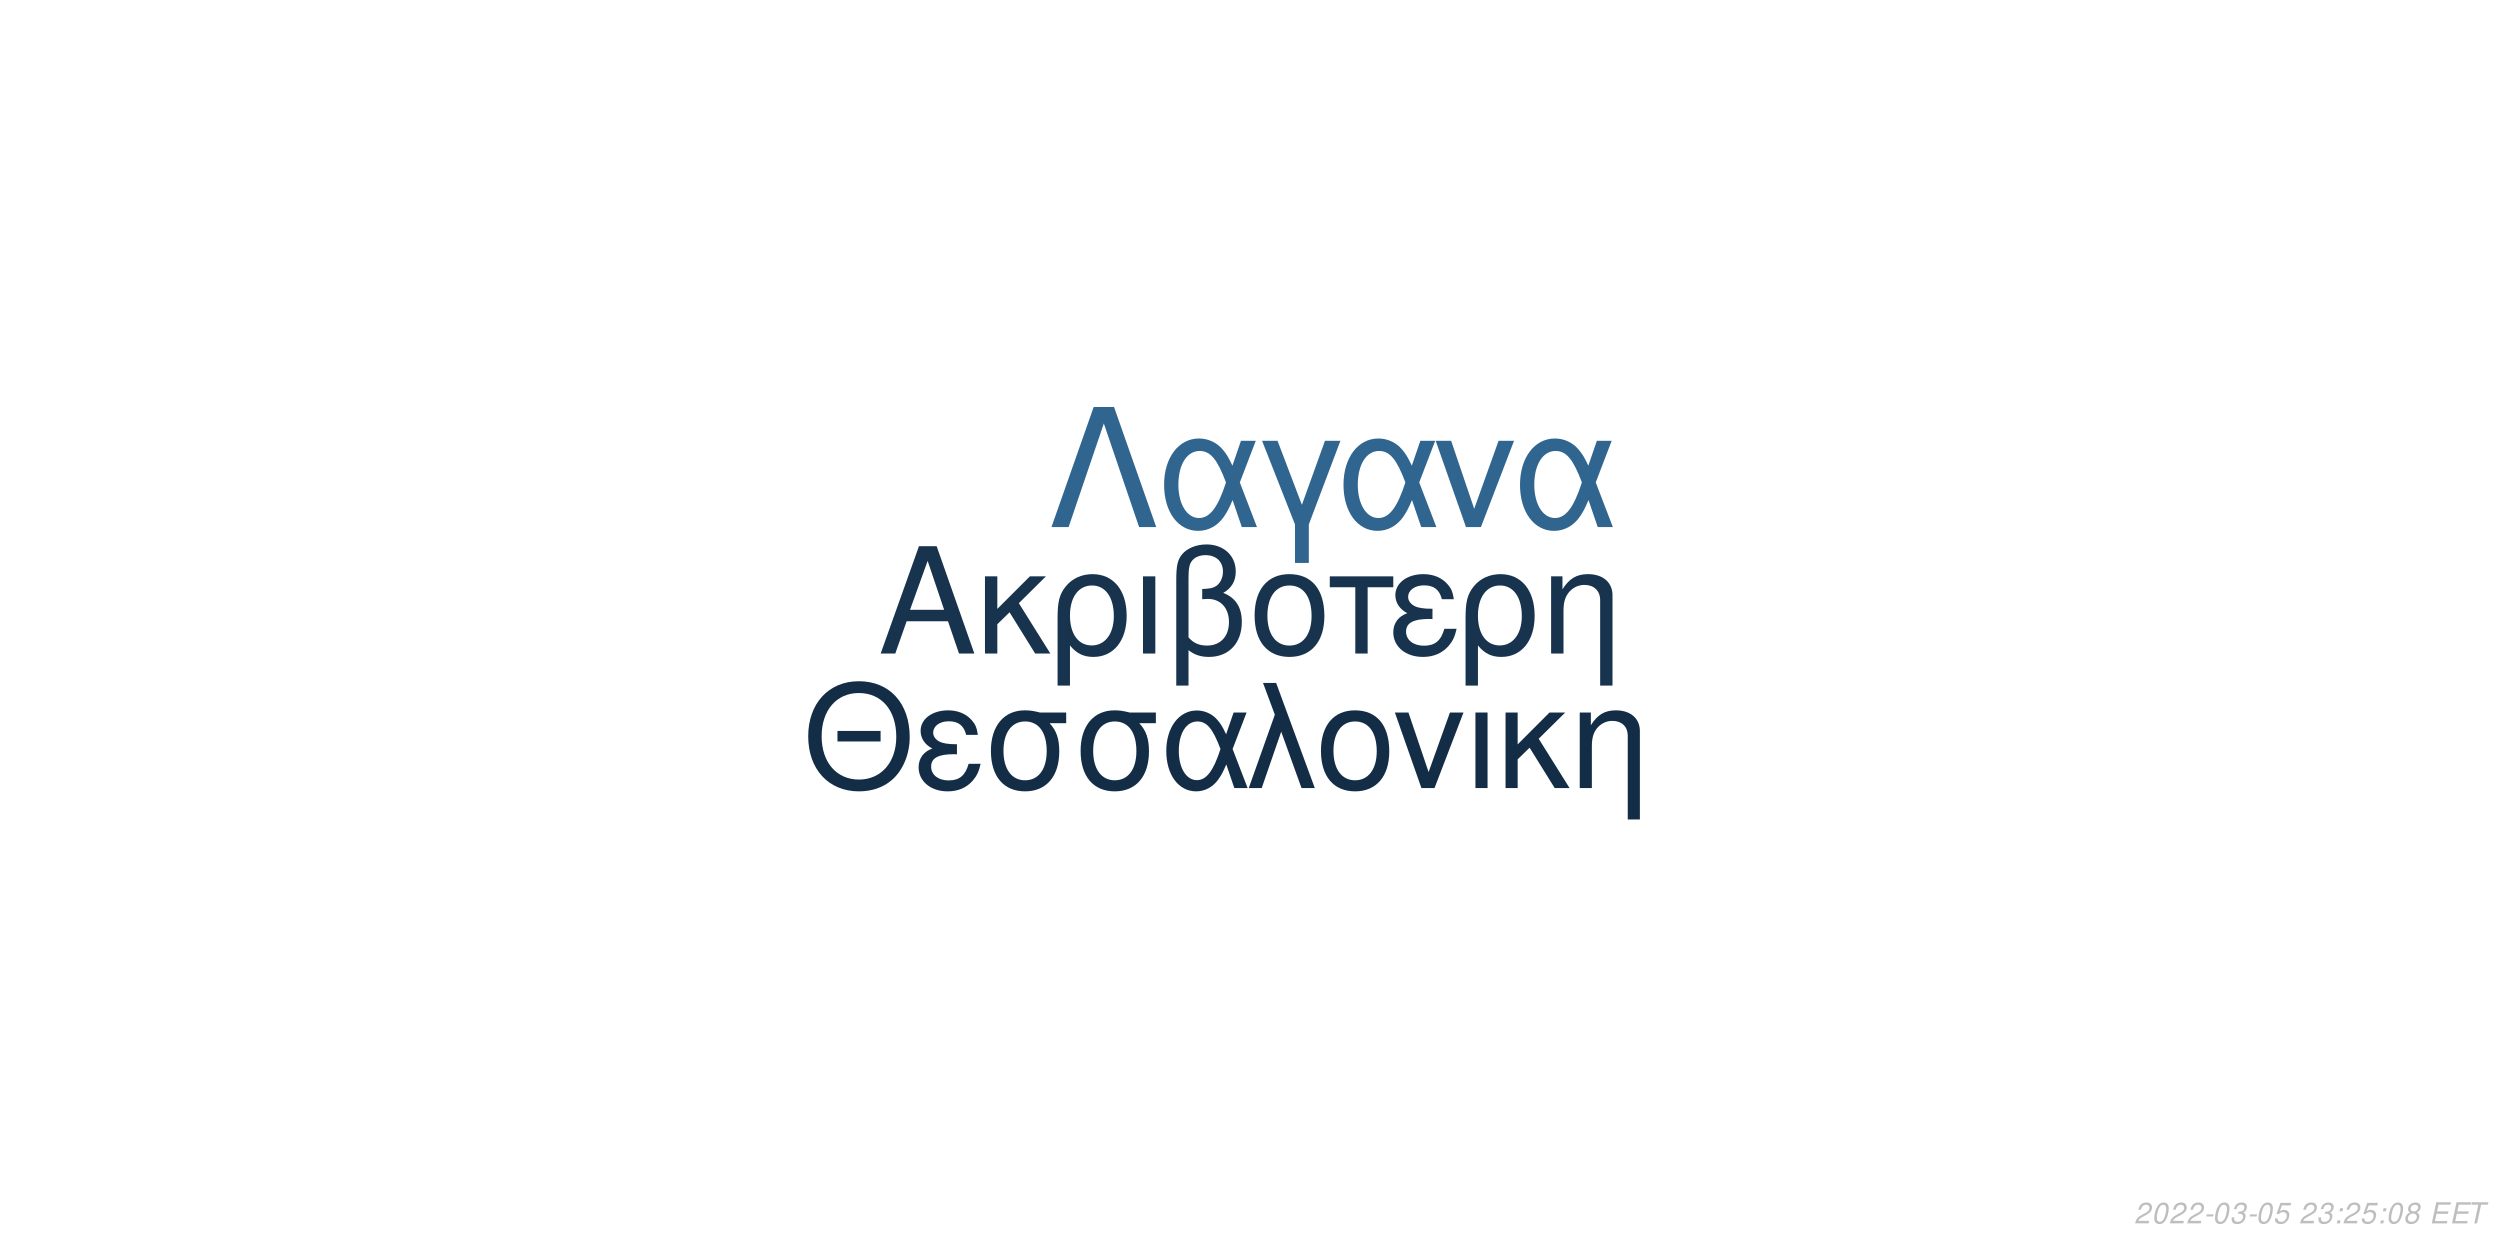
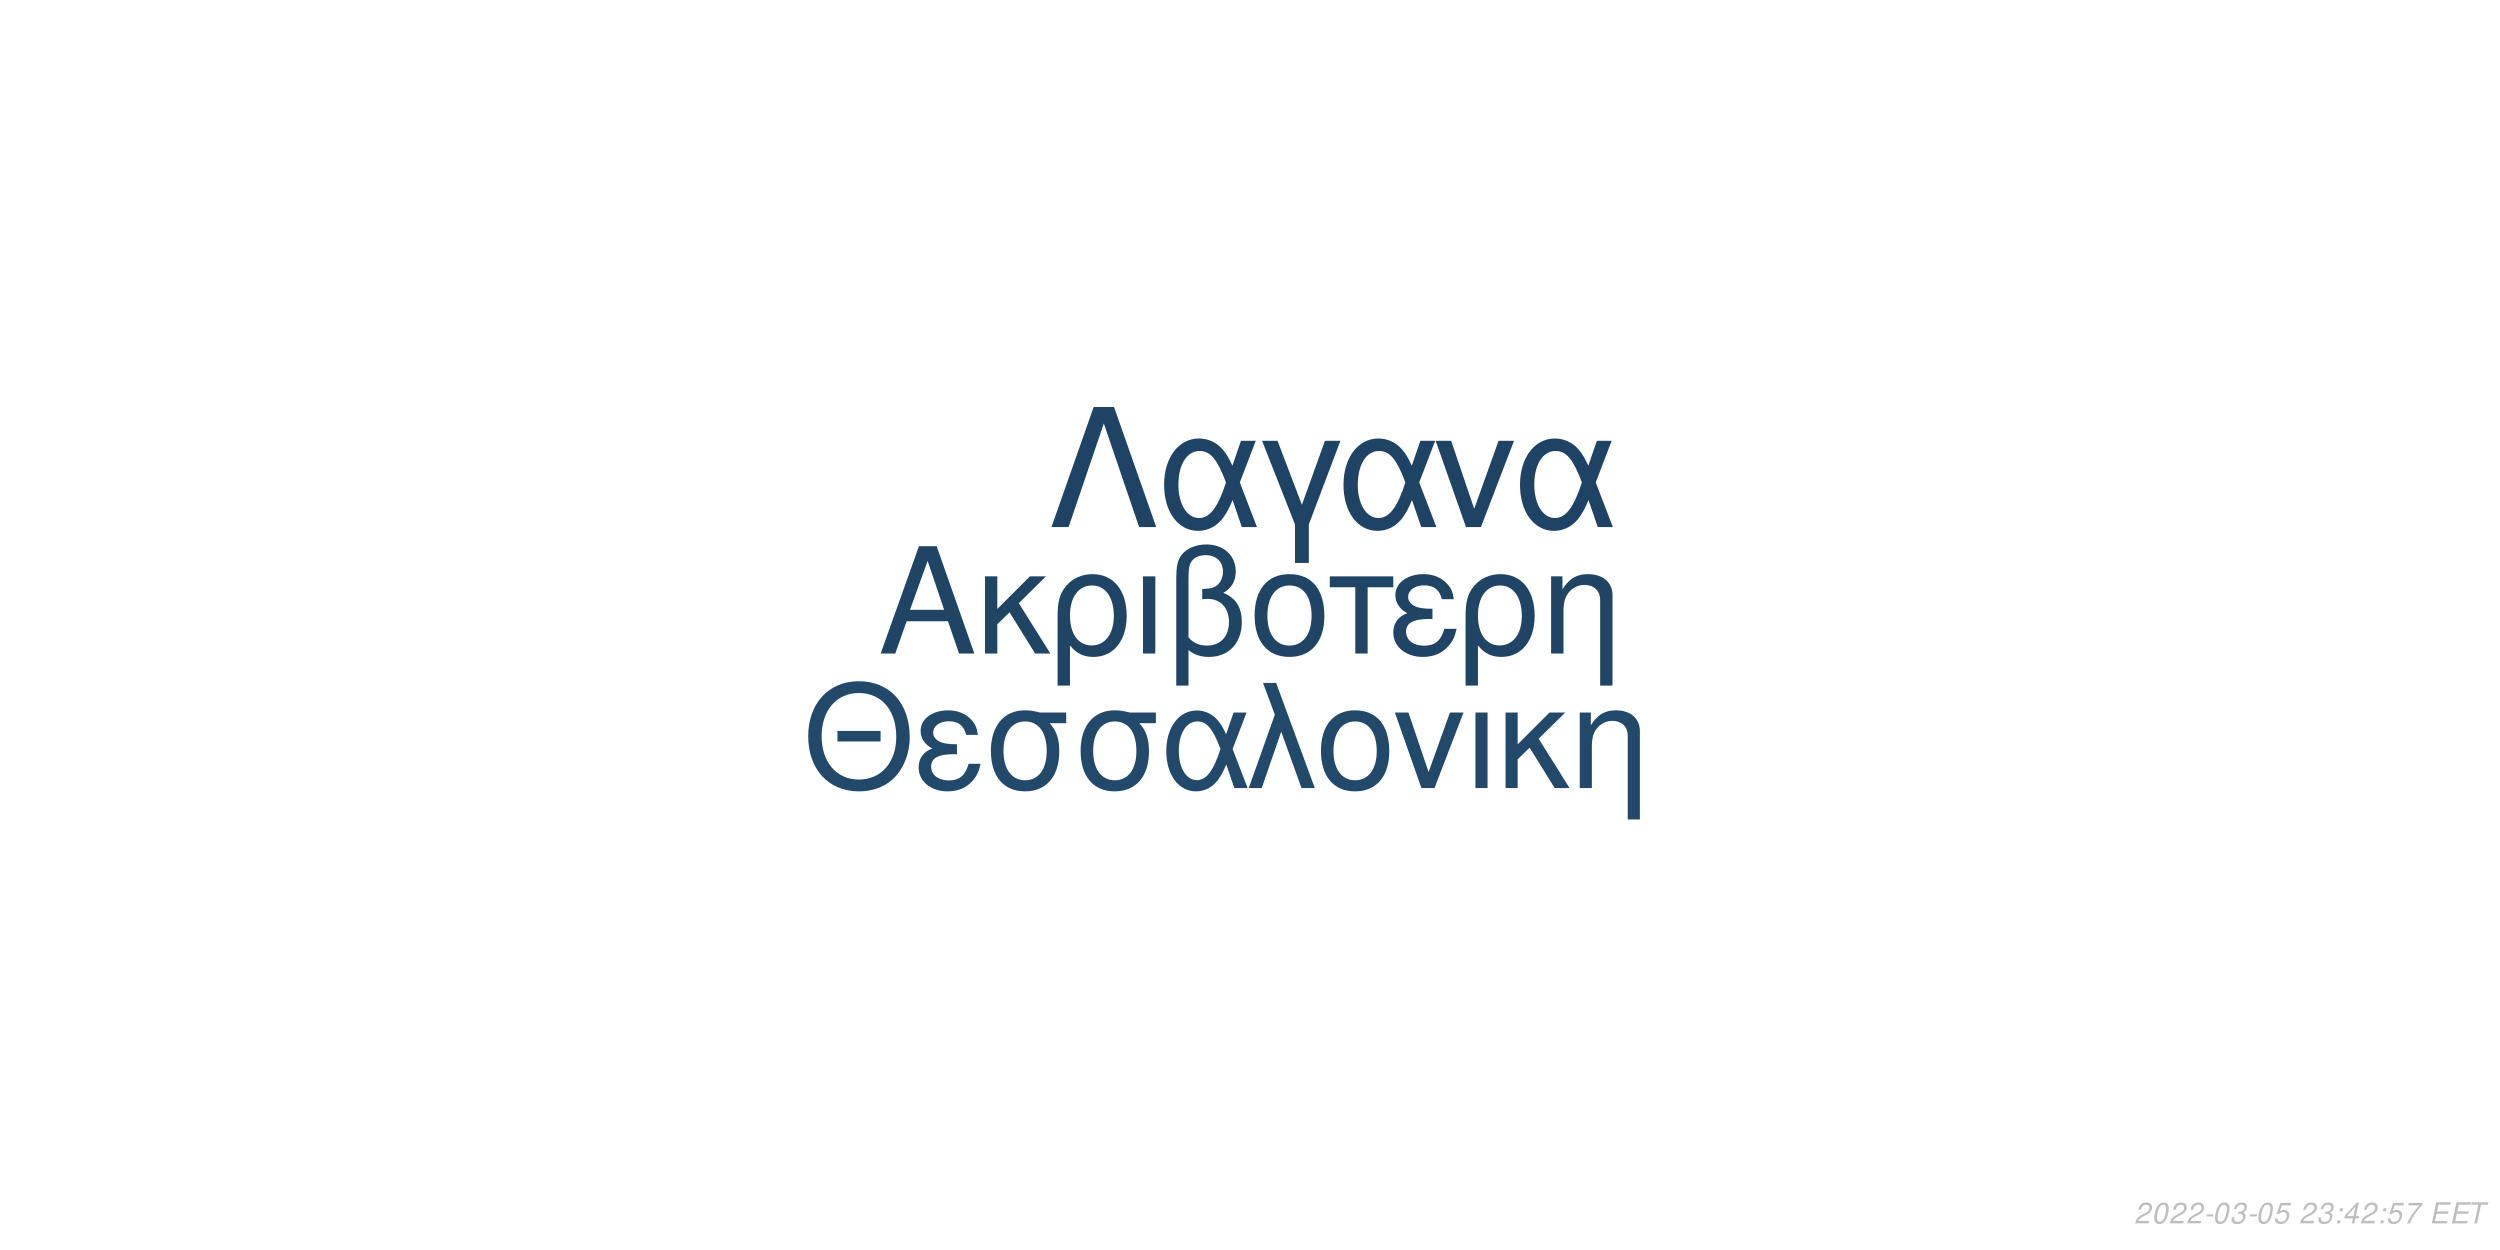
<svg xmlns="http://www.w3.org/2000/svg" xmlns:xlink="http://www.w3.org/1999/xlink" width="864pt" height="432pt" viewBox="0 0 864 432" version="1.1">
  <defs>
    <g>
      <symbol overflow="visible" id="glyph0-0">
        <path style="stroke:none;" d="" />
      </symbol>
      <symbol overflow="visible" id="glyph0-1">
        <path style="stroke:none;" d="M 24.125 -11.141 L 27.938 0 L 33.234 0 L 20.203 -37.094 L 14.094 -37.094 L 0.859 0 L 5.906 0 L 9.828 -11.141 Z M 22.797 -15.109 L 11 -15.109 L 17.094 -32.016 Z M 22.797 -15.109 " />
      </symbol>
      <symbol overflow="visible" id="glyph0-2">
        <path style="stroke:none;" d="M 7.172 -15.422 L 7.172 -26.672 L 2.906 -26.672 L 2.906 0 L 7.172 0 L 7.172 -10.125 L 11.406 -14.25 L 20.25 0 L 25.5 0 L 14.609 -17.406 L 23.969 -26.672 L 18.422 -26.672 Z M 7.172 -15.422 " />
      </symbol>
      <symbol overflow="visible" id="glyph0-3">
        <path style="stroke:none;" d="M 3 11.094 L 7.281 11.094 L 7.281 -2.797 C 9.516 -0.047 11.953 1.172 15.375 1.172 C 22.344 1.172 26.875 -4.422 26.875 -13.031 C 26.875 -21.891 22.297 -27.438 15.062 -27.438 C 11.297 -27.438 7.984 -25.906 5.797 -23.156 C 3.672 -20.516 3 -17.969 3 -12.359 Z M 14.906 -23.516 C 19.547 -23.516 22.438 -19.438 22.438 -12.922 C 22.438 -6.812 19.391 -2.797 14.812 -2.797 C 10.172 -2.797 7.281 -6.766 7.281 -13.125 C 7.281 -19.484 10.234 -23.516 14.906 -23.516 Z M 14.906 -23.516 " />
      </symbol>
      <symbol overflow="visible" id="glyph0-4">
        <path style="stroke:none;" d="M 3.516 0 L 7.781 0 L 7.781 -26.672 L 3.516 -26.672 Z M 3.516 0 " />
      </symbol>
      <symbol overflow="visible" id="glyph0-5">
        <path style="stroke:none;" d="M 4.016 11.094 L 8.25 11.094 L 8.25 -1.172 C 10.172 0.406 12.422 1.172 15.312 1.172 C 22.188 1.172 26.672 -3.609 26.672 -10.891 C 26.672 -15.984 24.578 -19.234 20.25 -20.969 C 23.109 -22.547 24.578 -25.031 24.578 -28.344 C 24.578 -33.844 20.406 -37.703 14.453 -37.703 C 10.938 -37.703 7.734 -36.391 6 -34.25 C 4.484 -32.422 4.016 -30.328 4.016 -25.391 Z M 8.25 -25.656 C 8.25 -29.359 8.5 -30.844 9.469 -32.062 C 10.375 -33.281 12.156 -34 14.094 -34 C 17.812 -34 20.156 -31.812 20.156 -28.297 C 20.156 -25.953 18.984 -23.812 17.297 -23.047 C 16.281 -22.547 15.469 -22.438 12.984 -22.297 L 12.984 -18.781 C 13.734 -18.828 14.344 -18.875 14.969 -18.875 C 19.344 -18.875 22.234 -15.719 22.234 -10.891 C 22.234 -5.906 19.281 -2.75 14.656 -2.75 C 11.953 -2.75 9.922 -3.609 8.25 -5.594 Z M 8.25 -25.656 " />
      </symbol>
      <symbol overflow="visible" id="glyph0-6">
        <path style="stroke:none;" d="M 14.094 -27.438 C 6.562 -27.438 2.094 -22.094 2.094 -13.125 C 2.094 -4.125 6.562 1.172 14.141 1.172 C 21.672 1.172 26.203 -4.172 26.203 -12.922 C 26.203 -22.188 21.828 -27.438 14.094 -27.438 Z M 14.141 -23.516 C 18.938 -23.516 21.781 -19.594 21.781 -12.984 C 21.781 -6.672 18.828 -2.75 14.141 -2.75 C 9.422 -2.75 6.516 -6.672 6.516 -13.125 C 6.516 -19.594 9.422 -23.516 14.141 -23.516 Z M 14.141 -23.516 " />
      </symbol>
      <symbol overflow="visible" id="glyph0-7">
        <path style="stroke:none;" d="M 7.891 0 L 12.156 0 L 12.156 -22.906 L 21.016 -22.906 L 21.016 -26.672 L -0.922 -26.672 L -0.922 -22.906 L 7.891 -22.906 Z M 7.891 0 " />
      </symbol>
      <symbol overflow="visible" id="glyph0-8">
        <path style="stroke:none;" d="M 14.562 -15.469 C 11.344 -15.469 9.562 -15.781 8.297 -16.438 C 6.922 -17.203 6.156 -18.328 6.156 -19.547 C 6.156 -21.891 8.453 -23.562 11.656 -23.562 C 15.062 -23.562 16.953 -22.094 17.812 -18.781 L 21.938 -18.781 C 21.578 -21.266 21.062 -22.5 19.797 -23.922 C 17.812 -26.203 14.906 -27.438 11.453 -27.438 C 5.797 -27.438 1.734 -24.375 1.734 -20.203 C 1.734 -17.609 3.156 -15.375 5.859 -13.938 C 2.797 -12.875 1.016 -10.484 1.016 -7.328 C 1.016 -2.391 5.297 1.172 11.25 1.172 C 14.969 1.172 17.906 -0.109 20.156 -2.641 C 21.578 -4.328 22.297 -5.797 22.906 -8.547 L 18.672 -8.547 C 17.5 -4.422 15.422 -2.703 11.609 -2.703 C 7.938 -2.703 5.438 -4.688 5.438 -7.578 C 5.438 -10.578 7.938 -11.953 13.484 -11.953 C 13.641 -11.953 14.094 -11.953 14.562 -11.906 Z M 14.562 -15.469 " />
      </symbol>
      <symbol overflow="visible" id="glyph0-9">
        <path style="stroke:none;" d="M 3.562 -26.672 L 3.562 0 L 7.844 0 L 7.844 -14.703 C 7.844 -17.906 8.5 -19.891 10.031 -21.531 C 11.406 -22.953 13.188 -23.719 15.062 -23.719 C 18.375 -23.719 20.516 -21.672 20.516 -18.469 L 20.516 11.094 L 24.781 11.094 L 24.781 -20.156 C 24.781 -24.578 21.469 -27.438 16.328 -27.438 C 12.359 -27.438 9.828 -25.906 7.484 -22.188 L 7.484 -26.672 Z M 3.562 -26.672 " />
      </symbol>
      <symbol overflow="visible" id="glyph1-0">
        <path style="stroke:none;" d="" />
      </symbol>
      <symbol overflow="visible" id="glyph1-1">
        <path style="stroke:none;" d="M 26.859 -19.734 L 11.953 -19.734 L 11.953 -16.094 L 26.859 -16.094 Z M 19.328 -36.922 C 8.922 -36.922 1.844 -29.25 1.844 -17.891 C 1.844 -6.484 8.875 1.141 19.391 1.141 C 23.812 1.141 27.703 -0.203 30.641 -2.688 C 34.578 -6.031 36.922 -11.656 36.922 -17.594 C 36.922 -29.297 30 -36.922 19.328 -36.922 Z M 19.328 -32.844 C 27.203 -32.844 32.281 -26.906 32.281 -17.688 C 32.281 -8.922 27.062 -2.938 19.391 -2.938 C 11.609 -2.938 6.484 -8.922 6.484 -17.891 C 6.484 -26.859 11.609 -32.844 19.328 -32.844 Z M 19.328 -32.844 " />
      </symbol>
      <symbol overflow="visible" id="glyph1-2">
        <path style="stroke:none;" d="M 14.25 -15.141 C 11.109 -15.141 9.375 -15.453 8.125 -16.094 C 6.781 -16.844 6.031 -17.938 6.031 -19.141 C 6.031 -21.422 8.266 -23.078 11.406 -23.078 C 14.75 -23.078 16.594 -21.625 17.438 -18.391 L 21.469 -18.391 C 21.125 -20.828 20.625 -22.031 19.391 -23.422 C 17.438 -25.656 14.594 -26.859 11.219 -26.859 C 5.688 -26.859 1.688 -23.875 1.688 -19.781 C 1.688 -17.234 3.094 -15.047 5.734 -13.656 C 2.734 -12.609 1 -10.266 1 -7.172 C 1 -2.344 5.188 1.141 11.016 1.141 C 14.656 1.141 17.547 -0.094 19.734 -2.594 C 21.125 -4.234 21.828 -5.688 22.422 -8.375 L 18.281 -8.375 C 17.141 -4.328 15.094 -2.641 11.359 -2.641 C 7.766 -2.641 5.328 -4.578 5.328 -7.422 C 5.328 -10.359 7.766 -11.703 13.203 -11.703 C 13.359 -11.703 13.797 -11.703 14.25 -11.656 Z M 14.25 -15.141 " />
      </symbol>
      <symbol overflow="visible" id="glyph1-3">
        <path style="stroke:none;" d="M 29 -26.109 L 19.938 -26.109 C 17.594 -26.703 16.438 -26.859 14.703 -26.859 C 7.469 -26.859 2.984 -21.469 2.984 -12.859 C 2.984 -4.031 7.375 1.141 14.797 1.141 C 22.172 1.141 26.609 -4.078 26.609 -12.656 C 26.609 -17.047 25.656 -19.828 23.266 -22.422 L 29 -22.422 Z M 14.797 -23.016 C 19.531 -23.016 22.266 -19.234 22.266 -12.75 C 22.266 -6.531 19.438 -2.688 14.797 -2.688 C 10.172 -2.688 7.328 -6.531 7.328 -12.859 C 7.328 -19.188 10.172 -23.016 14.797 -23.016 Z M 14.797 -23.016 " />
      </symbol>
      <symbol overflow="visible" id="glyph1-4">
        <path style="stroke:none;" d="M 29.344 -26.109 L 24.859 -26.109 L 22.266 -18.578 C 21.125 -21.031 20.484 -22.125 19.328 -23.469 C 17.547 -25.609 14.906 -26.812 12.156 -26.812 C 5.984 -26.812 1.594 -20.984 1.594 -12.812 C 1.594 -4.578 5.828 1.141 11.906 1.141 C 14.953 1.141 17.734 -0.344 19.625 -3.047 C 20.672 -4.531 21.281 -5.688 22.328 -8.172 L 25.109 0 L 29.703 0 L 24.516 -13.5 Z M 20.328 -13.5 C 17.891 -5.922 15.453 -2.734 12.156 -2.734 C 8.516 -2.734 5.922 -6.922 5.922 -12.812 C 5.922 -18.938 8.516 -23.016 12.359 -23.016 C 15.594 -23.016 17.688 -20.531 20.328 -13.5 Z M 20.328 -13.5 " />
      </symbol>
      <symbol overflow="visible" id="glyph1-5">
        <path style="stroke:none;" d="M 1.094 0 L 5.578 0 L 12.312 -19.484 L 19.328 0 L 23.922 0 L 10.562 -36.328 L 6.031 -36.328 L 10.109 -25.359 Z M 1.094 0 " />
      </symbol>
      <symbol overflow="visible" id="glyph1-6">
        <path style="stroke:none;" d="M 13.797 -26.859 C 6.422 -26.859 2.047 -21.625 2.047 -12.859 C 2.047 -4.031 6.422 1.141 13.859 1.141 C 21.234 1.141 25.656 -4.078 25.656 -12.656 C 25.656 -21.719 21.375 -26.859 13.797 -26.859 Z M 13.859 -23.016 C 18.531 -23.016 21.328 -19.188 21.328 -12.703 C 21.328 -6.531 18.438 -2.688 13.859 -2.688 C 9.219 -2.688 6.375 -6.531 6.375 -12.859 C 6.375 -19.188 9.219 -23.016 13.859 -23.016 Z M 13.859 -23.016 " />
      </symbol>
      <symbol overflow="visible" id="glyph1-7">
        <path style="stroke:none;" d="M 14.297 0 L 24.312 -26.109 L 19.625 -26.109 L 12.25 -5.531 L 5.281 -26.109 L 0.594 -26.109 L 9.766 0 Z M 14.297 0 " />
      </symbol>
      <symbol overflow="visible" id="glyph1-8">
        <path style="stroke:none;" d="M 3.438 0 L 7.625 0 L 7.625 -26.109 L 3.438 -26.109 Z M 3.438 0 " />
      </symbol>
      <symbol overflow="visible" id="glyph1-9">
        <path style="stroke:none;" d="M 7.031 -15.094 L 7.031 -26.109 L 2.844 -26.109 L 2.844 0 L 7.031 0 L 7.031 -9.922 L 11.156 -13.953 L 19.828 0 L 24.969 0 L 14.297 -17.047 L 23.469 -26.109 L 18.031 -26.109 Z M 7.031 -15.094 " />
      </symbol>
      <symbol overflow="visible" id="glyph1-10">
        <path style="stroke:none;" d="M 3.484 -26.109 L 3.484 0 L 7.672 0 L 7.672 -14.406 C 7.672 -17.547 8.328 -19.484 9.812 -21.078 C 11.156 -22.469 12.906 -23.219 14.75 -23.219 C 17.984 -23.219 20.078 -21.234 20.078 -18.094 L 20.078 10.859 L 24.266 10.859 L 24.266 -19.734 C 24.266 -24.062 21.031 -26.859 16 -26.859 C 12.109 -26.859 9.609 -25.359 7.328 -21.719 L 7.328 -26.109 Z M 3.484 -26.109 " />
      </symbol>
      <symbol overflow="visible" id="glyph2-0">
        <path style="stroke:none;" d="" />
      </symbol>
      <symbol overflow="visible" id="glyph2-1">
        <path style="stroke:none;" d="M 22.531 -41.484 L 15.484 -41.484 L 0.906 0 L 6.828 0 L 19 -35.797 L 31.188 0 L 37.109 0 Z M 22.531 -41.484 " />
      </symbol>
      <symbol overflow="visible" id="glyph2-2">
        <path style="stroke:none;" d="M 33.516 -29.812 L 28.391 -29.812 L 25.438 -21.219 C 24.125 -24.016 23.391 -25.266 22.078 -26.797 C 20.031 -29.25 17.016 -30.609 13.891 -30.609 C 6.828 -30.609 1.828 -23.953 1.828 -14.625 C 1.828 -5.234 6.656 1.312 13.594 1.312 C 17.078 1.312 20.266 -0.391 22.422 -3.469 C 23.609 -5.172 24.297 -6.484 25.5 -9.328 L 28.688 0 L 33.922 0 L 28 -15.422 Z M 23.219 -15.422 C 20.422 -6.766 17.641 -3.125 13.891 -3.125 C 9.734 -3.125 6.766 -7.906 6.766 -14.625 C 6.766 -21.625 9.734 -26.297 14.109 -26.297 C 17.812 -26.297 20.203 -23.453 23.219 -15.422 Z M 23.219 -15.422 " />
      </symbol>
      <symbol overflow="visible" id="glyph2-3">
        <path style="stroke:none;" d="M 12.062 12.406 L 16.844 12.406 L 16.844 -0.906 L 27.766 -29.812 L 22.422 -29.812 L 14.453 -7.688 L 6.031 -29.812 L 0.688 -29.812 L 12.062 -0.906 Z M 12.062 12.406 " />
      </symbol>
      <symbol overflow="visible" id="glyph2-4">
        <path style="stroke:none;" d="M 16.328 0 L 27.766 -29.812 L 22.422 -29.812 L 14 -6.312 L 6.031 -29.812 L 0.688 -29.812 L 11.156 0 Z M 16.328 0 " />
      </symbol>
      <symbol overflow="visible" id="glyph3-0">
        <path style="stroke:none;" d="" />
      </symbol>
      <symbol overflow="visible" id="glyph3-1">
        <path style="stroke:none;" d="M 5.234 -0.875 L 1.469 -0.875 C 1.641 -1.375 2.203 -1.891 3.109 -2.344 L 4.234 -2.938 C 5.562 -3.625 6.219 -4.469 6.219 -5.484 C 6.219 -5.938 6.062 -6.359 5.797 -6.656 C 5.469 -7.047 4.984 -7.234 4.312 -7.234 C 2.766 -7.234 1.891 -6.453 1.484 -4.734 L 2.375 -4.734 C 2.484 -5.188 2.609 -5.484 2.797 -5.75 C 3.094 -6.203 3.609 -6.453 4.188 -6.453 C 4.891 -6.453 5.344 -6.031 5.344 -5.375 C 5.344 -4.703 4.859 -4.094 4.016 -3.656 L 2.984 -3.125 C 1.234 -2.188 0.797 -1.656 0.344 -0.016 L 5.047 -0.016 Z M 5.234 -0.875 " />
      </symbol>
      <symbol overflow="visible" id="glyph3-2">
        <path style="stroke:none;" d="M 4.203 -7.234 C 3.375 -7.234 2.688 -6.812 2.125 -5.984 C 1.484 -5.047 0.984 -3.188 0.984 -1.734 C 0.984 -1.109 1.172 -0.562 1.484 -0.266 C 1.797 0.047 2.281 0.234 2.766 0.234 C 3.625 0.234 4.281 -0.156 4.859 -1.016 C 5.516 -1.953 6 -3.797 6 -5.266 C 6 -6.5 5.328 -7.234 4.203 -7.234 Z M 4.094 -6.453 C 4.734 -6.453 5.125 -5.984 5.125 -5.156 C 5.125 -4.203 4.781 -2.625 4.406 -1.812 C 3.984 -0.938 3.516 -0.547 2.875 -0.547 C 2.25 -0.547 1.875 -1.031 1.875 -1.828 C 1.875 -2.797 2.203 -4.344 2.594 -5.203 C 2.984 -6.047 3.453 -6.453 4.094 -6.453 Z M 4.094 -6.453 " />
      </symbol>
      <symbol overflow="visible" id="glyph3-3">
        <path style="stroke:none;" d="M 3.516 -3.125 L 1.125 -3.125 L 0.969 -2.406 L 3.359 -2.406 Z M 3.516 -3.125 " />
      </symbol>
      <symbol overflow="visible" id="glyph3-4">
        <path style="stroke:none;" d="M 2.922 -3.312 C 3.125 -3.344 3.234 -3.344 3.375 -3.344 C 4.203 -3.344 4.688 -3 4.688 -2.406 C 4.688 -1.312 3.906 -0.547 2.781 -0.547 C 2.047 -0.547 1.594 -0.938 1.594 -1.562 C 1.594 -1.719 1.609 -1.844 1.656 -2.094 L 0.766 -2.094 C 0.734 -1.797 0.719 -1.641 0.719 -1.469 C 0.719 -0.375 1.406 0.234 2.641 0.234 C 3.547 0.234 4.297 -0.078 4.812 -0.656 C 5.266 -1.156 5.562 -1.875 5.562 -2.547 C 5.562 -3.125 5.344 -3.453 4.797 -3.734 C 5.641 -4.234 6.016 -4.844 6.016 -5.734 C 6.016 -6.656 5.312 -7.234 4.203 -7.234 C 3.375 -7.234 2.672 -6.938 2.188 -6.375 C 1.891 -6.031 1.703 -5.641 1.516 -4.906 L 2.391 -4.906 C 2.5 -5.359 2.594 -5.594 2.734 -5.812 C 3.047 -6.234 3.516 -6.453 4.078 -6.453 C 4.734 -6.453 5.141 -6.125 5.141 -5.578 C 5.141 -5.188 5.016 -4.797 4.797 -4.547 C 4.516 -4.234 4 -4.062 3.266 -4.062 L 3.078 -4.062 Z M 2.922 -3.312 " />
      </symbol>
      <symbol overflow="visible" id="glyph3-5">
        <path style="stroke:none;" d="M 6.297 -7.094 L 2.594 -7.094 L 1.234 -3.234 L 2.047 -3.234 C 2.656 -3.766 2.938 -3.906 3.531 -3.906 C 4.328 -3.906 4.797 -3.453 4.797 -2.688 C 4.797 -1.438 3.969 -0.547 2.828 -0.547 C 2.031 -0.547 1.609 -0.938 1.578 -1.734 L 0.703 -1.734 L 0.703 -1.516 C 0.703 -0.938 0.844 -0.547 1.188 -0.266 C 1.562 0.062 2.078 0.234 2.703 0.234 C 3.656 0.234 4.391 -0.156 4.984 -0.922 C 5.422 -1.5 5.672 -2.234 5.672 -2.953 C 5.672 -4 4.938 -4.672 3.812 -4.672 C 3.328 -4.672 2.906 -4.547 2.406 -4.234 L 3.109 -6.219 L 6.109 -6.219 Z M 6.297 -7.094 " />
      </symbol>
      <symbol overflow="visible" id="glyph3-6">
        <path style="stroke:none;" d="" />
      </symbol>
      <symbol overflow="visible" id="glyph3-7">
        <path style="stroke:none;" d="M 2.359 -1.031 L 1.312 -1.031 L 1.094 0 L 2.141 0 Z M 3.266 -5.234 L 2.219 -5.234 L 2 -4.203 L 3.047 -4.203 Z M 3.266 -5.234 " />
      </symbol>
      <symbol overflow="visible" id="glyph3-8">
-         <path style="stroke:none;" d="M 4.766 -3.797 C 5.078 -3.969 5.234 -4.078 5.438 -4.234 C 5.812 -4.594 6.062 -5.172 6.062 -5.734 C 6.062 -6.625 5.344 -7.234 4.266 -7.234 C 2.812 -7.234 1.703 -6.219 1.703 -4.875 C 1.703 -4.406 1.875 -4.125 2.359 -3.812 C 1.297 -3.312 0.75 -2.516 0.75 -1.469 C 0.75 -0.438 1.547 0.234 2.812 0.234 C 3.656 0.234 4.359 -0.094 4.938 -0.734 C 5.359 -1.234 5.609 -1.859 5.609 -2.438 C 5.609 -3.047 5.312 -3.516 4.766 -3.797 Z M 4.109 -6.453 C 4.797 -6.453 5.188 -6.125 5.188 -5.578 C 5.188 -5.266 5.062 -4.922 4.859 -4.672 C 4.562 -4.312 4.188 -4.156 3.656 -4.156 C 2.984 -4.156 2.594 -4.453 2.594 -4.984 C 2.594 -5.859 3.203 -6.453 4.109 -6.453 Z M 3.453 -3.406 C 4.234 -3.406 4.734 -2.984 4.734 -2.312 C 4.734 -1.312 3.922 -0.547 2.875 -0.547 C 2.125 -0.547 1.625 -0.969 1.625 -1.625 C 1.625 -2.609 2.438 -3.406 3.453 -3.406 Z M 3.453 -3.406 " />
+         <path style="stroke:none;" d="M 3.625 -1.75 L 3.266 0 L 4.141 0 L 4.516 -1.75 L 5.562 -1.75 L 5.734 -2.531 L 4.688 -2.531 L 5.688 -7.234 L 5.016 -7.234 L 0.844 -2.672 L 0.641 -1.75 Z M 3.797 -2.531 L 1.594 -2.531 L 4.469 -5.703 Z M 3.797 -2.531 " />
      </symbol>
      <symbol overflow="visible" id="glyph3-9">
+         <path style="stroke:none;" d="M 6.703 -7.094 L 1.953 -7.094 L 1.766 -6.219 L 5.594 -6.219 C 3.344 -3.688 2.266 -2.109 1.375 0 L 2.344 0 C 3.031 -1.906 4.828 -4.594 6.547 -6.281 Z M 6.703 -7.094 " />
+       </symbol>
+       <symbol overflow="visible" id="glyph3-10">
        <path style="stroke:none;" d="M 2.547 -3.312 L 6.5 -3.312 L 6.688 -4.141 L 2.719 -4.141 L 3.219 -6.469 L 7.344 -6.469 L 7.516 -7.297 L 2.453 -7.297 L 0.906 0 L 6.125 0 L 6.297 -0.812 L 2.016 -0.812 Z M 2.547 -3.312 " />
      </symbol>
-       <symbol overflow="visible" id="glyph3-10">
+       <symbol overflow="visible" id="glyph3-11">
        <path style="stroke:none;" d="M 4.938 -6.469 L 7.312 -6.469 L 7.484 -7.297 L 1.75 -7.297 L 1.578 -6.469 L 3.984 -6.469 L 2.609 0 L 3.547 0 Z M 4.938 -6.469 " />
      </symbol>
    </g>
  </defs>
  <g id="surface1">
    <rect x="0" y="0" width="864" height="432" style="fill:rgb(100%,100%,100%);fill-opacity:1;stroke:none;" />
-     <g style="fill:rgb(9.02%,20%,30.196%);fill-opacity:1;">
+     <g style="fill:rgb(12.549%,26.667%,39.216%);fill-opacity:1;">
      <use xlink:href="#glyph0-1" x="303.5" y="225.861" />
      <use xlink:href="#glyph0-2" x="337.5" y="225.861" />
      <use xlink:href="#glyph0-3" x="362.5" y="225.861" />
      <use xlink:href="#glyph0-4" x="391.5" y="225.861" />
      <use xlink:href="#glyph0-5" x="402.5" y="225.861" />
      <use xlink:href="#glyph0-6" x="431.5" y="225.861" />
      <use xlink:href="#glyph0-7" x="460.5" y="225.861" />
      <use xlink:href="#glyph0-8" x="480.5" y="225.861" />
      <use xlink:href="#glyph0-3" x="503.5" y="225.861" />
      <use xlink:href="#glyph0-9" x="532.5" y="225.861" />
    </g>
-     <g style="fill:rgb(7.843%,17.647%,27.451%);fill-opacity:1;">
+     <g style="fill:rgb(13.333%,28.235%,41.569%);fill-opacity:1;">
      <use xlink:href="#glyph1-1" x="277.473" y="272.354" />
      <use xlink:href="#glyph1-2" x="316.473" y="272.354" />
      <use xlink:href="#glyph1-3" x="339.473" y="272.354" />
      <use xlink:href="#glyph1-3" x="370.473" y="272.354" />
      <use xlink:href="#glyph1-4" x="401.473" y="272.354" />
      <use xlink:href="#glyph1-5" x="430.473" y="272.354" />
      <use xlink:href="#glyph1-6" x="454.473" y="272.354" />
      <use xlink:href="#glyph1-7" x="481.473" y="272.354" />
      <use xlink:href="#glyph1-8" x="506.473" y="272.354" />
      <use xlink:href="#glyph1-9" x="517.473" y="272.354" />
      <use xlink:href="#glyph1-10" x="542.473" y="272.354" />
    </g>
-     <g style="fill:rgb(18.824%,39.608%,56.471%);fill-opacity:1;">
+     <g style="fill:rgb(12.157%,26.275%,39.216%);fill-opacity:1;">
      <use xlink:href="#glyph2-1" x="362.484" y="182.152" />
      <use xlink:href="#glyph2-2" x="400.484" y="182.152" />
      <use xlink:href="#glyph2-3" x="435.484" y="182.152" />
      <use xlink:href="#glyph2-2" x="462.484" y="182.152" />
      <use xlink:href="#glyph2-4" x="495.484" y="182.152" />
      <use xlink:href="#glyph2-2" x="523.484" y="182.152" />
    </g>
    <g style="fill:rgb(74.51%,74.51%,74.51%);fill-opacity:1;">
      <use xlink:href="#glyph3-1" x="737.52" y="422.81" />
      <use xlink:href="#glyph3-2" x="743.52" y="422.81" />
      <use xlink:href="#glyph3-1" x="749.52" y="422.81" />
      <use xlink:href="#glyph3-1" x="755.52" y="422.81" />
      <use xlink:href="#glyph3-3" x="761.52" y="422.81" />
      <use xlink:href="#glyph3-2" x="764.52" y="422.81" />
      <use xlink:href="#glyph3-4" x="770.52" y="422.81" />
      <use xlink:href="#glyph3-3" x="776.52" y="422.81" />
      <use xlink:href="#glyph3-2" x="779.52" y="422.81" />
      <use xlink:href="#glyph3-5" x="785.52" y="422.81" />
      <use xlink:href="#glyph3-6" x="791.52" y="422.81" />
      <use xlink:href="#glyph3-1" x="794.52" y="422.81" />
      <use xlink:href="#glyph3-4" x="800.52" y="422.81" />
      <use xlink:href="#glyph3-7" x="806.52" y="422.81" />
-       <use xlink:href="#glyph3-1" x="809.52" y="422.81" />
-       <use xlink:href="#glyph3-5" x="815.52" y="422.81" />
+       <use xlink:href="#glyph3-8" x="809.52" y="422.81" />
+       <use xlink:href="#glyph3-1" x="815.52" y="422.81" />
      <use xlink:href="#glyph3-7" x="821.52" y="422.81" />
-       <use xlink:href="#glyph3-2" x="824.52" y="422.81" />
-       <use xlink:href="#glyph3-8" x="830.52" y="422.81" />
+       <use xlink:href="#glyph3-5" x="824.52" y="422.81" />
+       <use xlink:href="#glyph3-9" x="830.52" y="422.81" />
      <use xlink:href="#glyph3-6" x="836.52" y="422.81" />
-       <use xlink:href="#glyph3-9" x="839.52" y="422.81" />
-       <use xlink:href="#glyph3-9" x="846.52" y="422.81" />
-       <use xlink:href="#glyph3-10" x="852.52" y="422.81" />
+       <use xlink:href="#glyph3-10" x="839.52" y="422.81" />
+       <use xlink:href="#glyph3-10" x="846.52" y="422.81" />
+       <use xlink:href="#glyph3-11" x="852.52" y="422.81" />
    </g>
  </g>
</svg>
